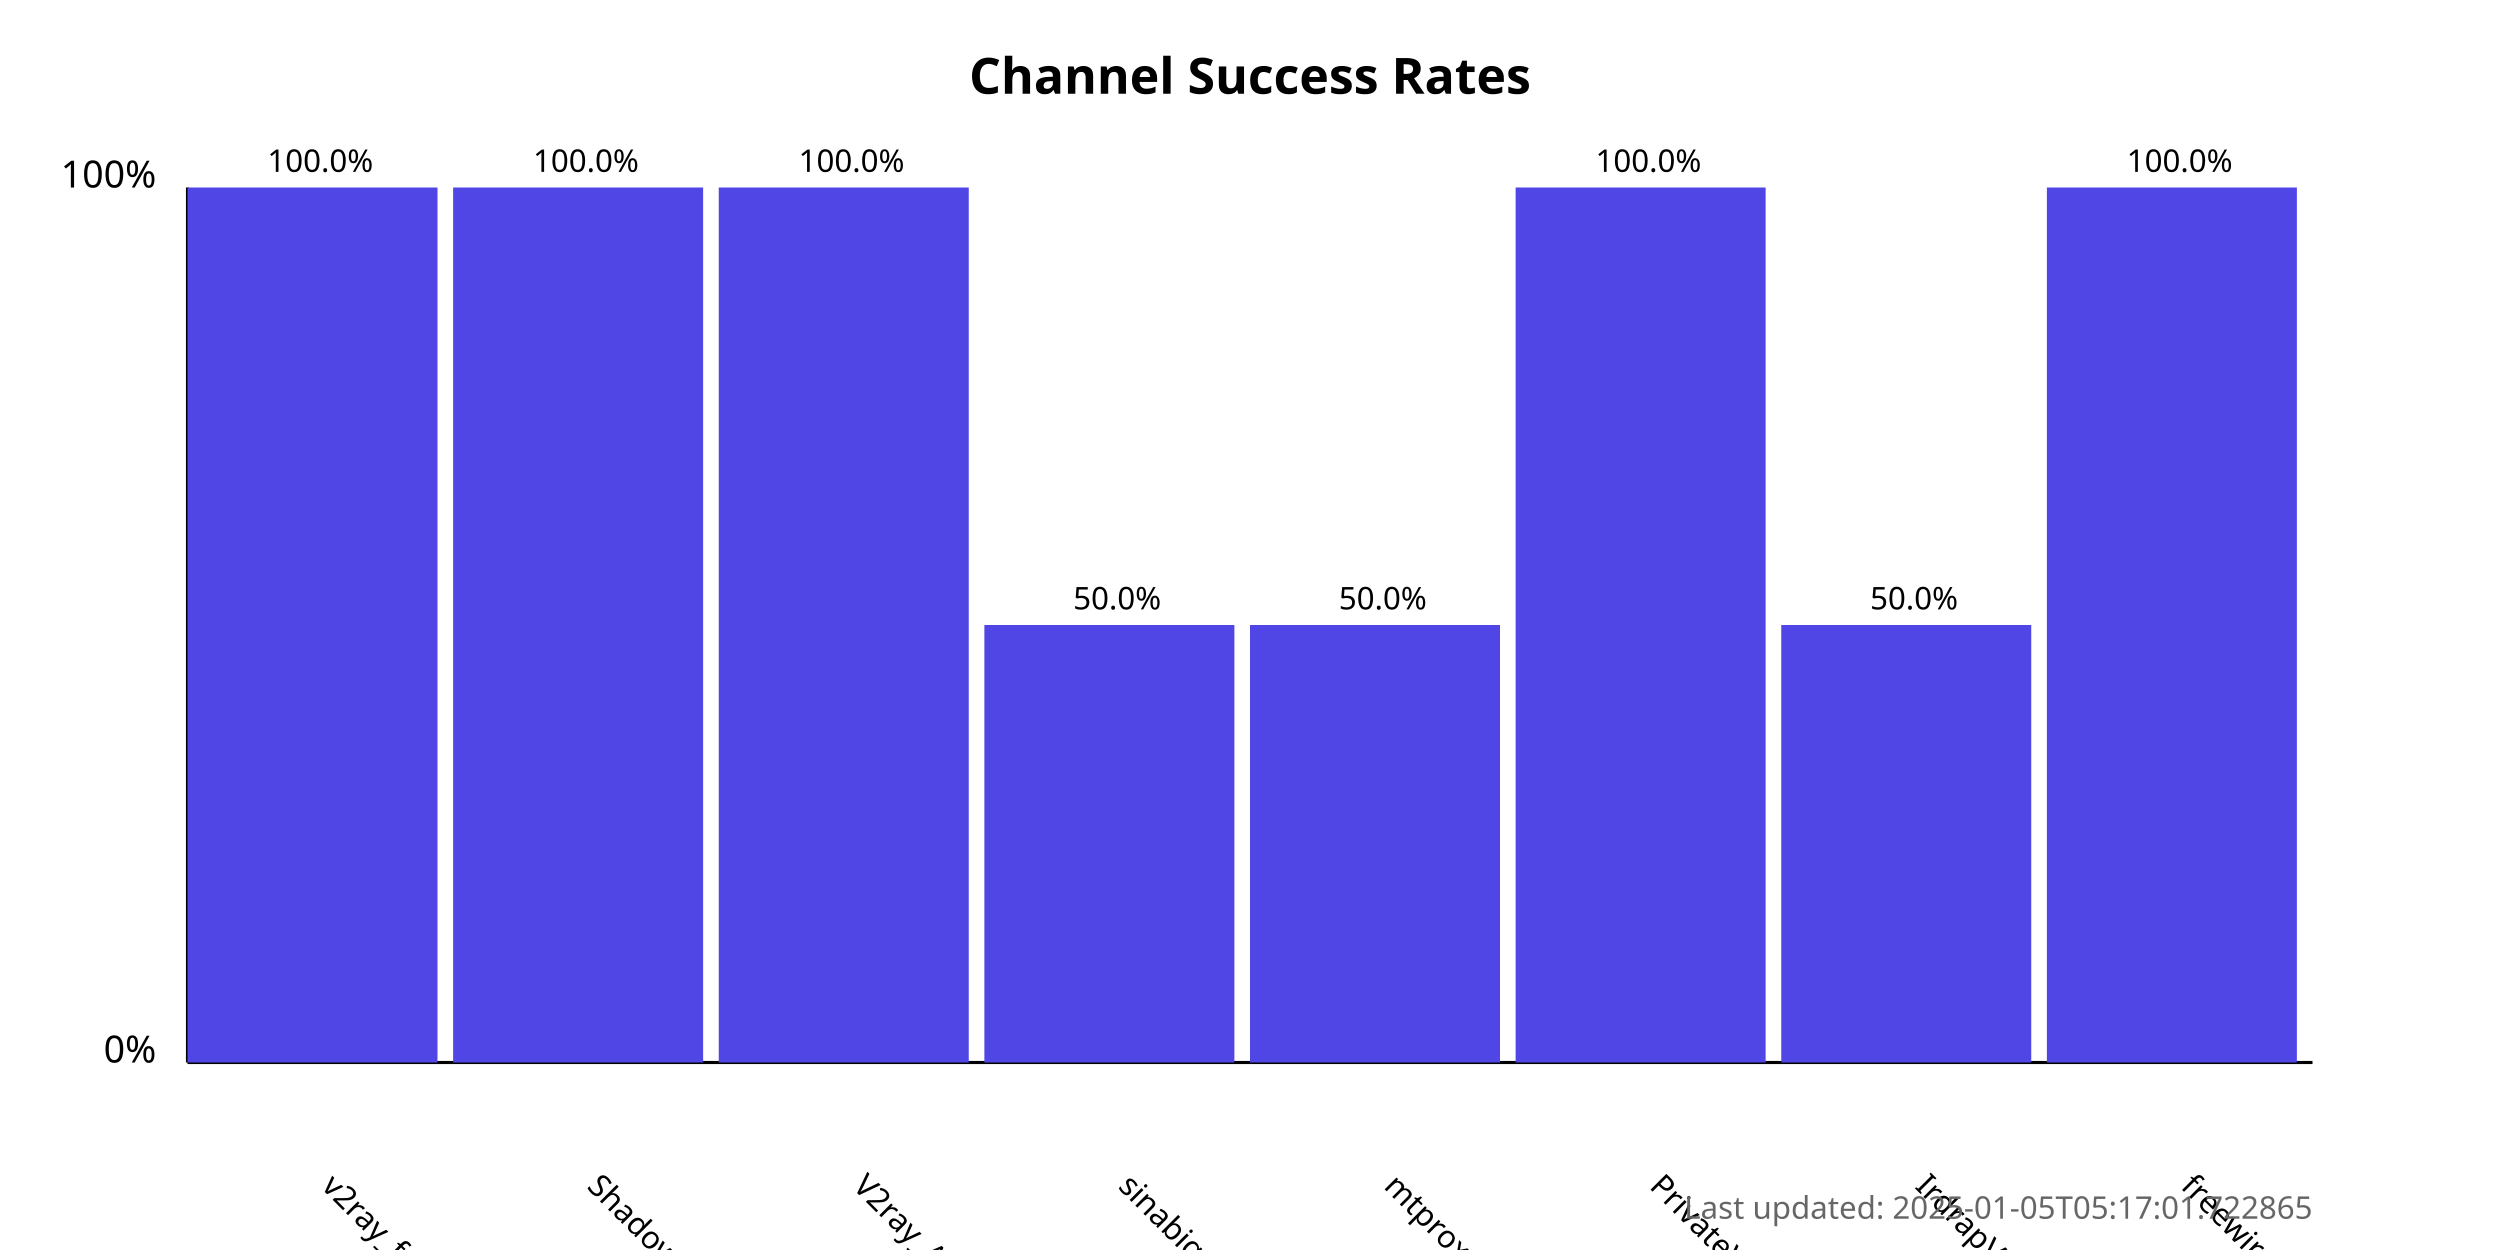
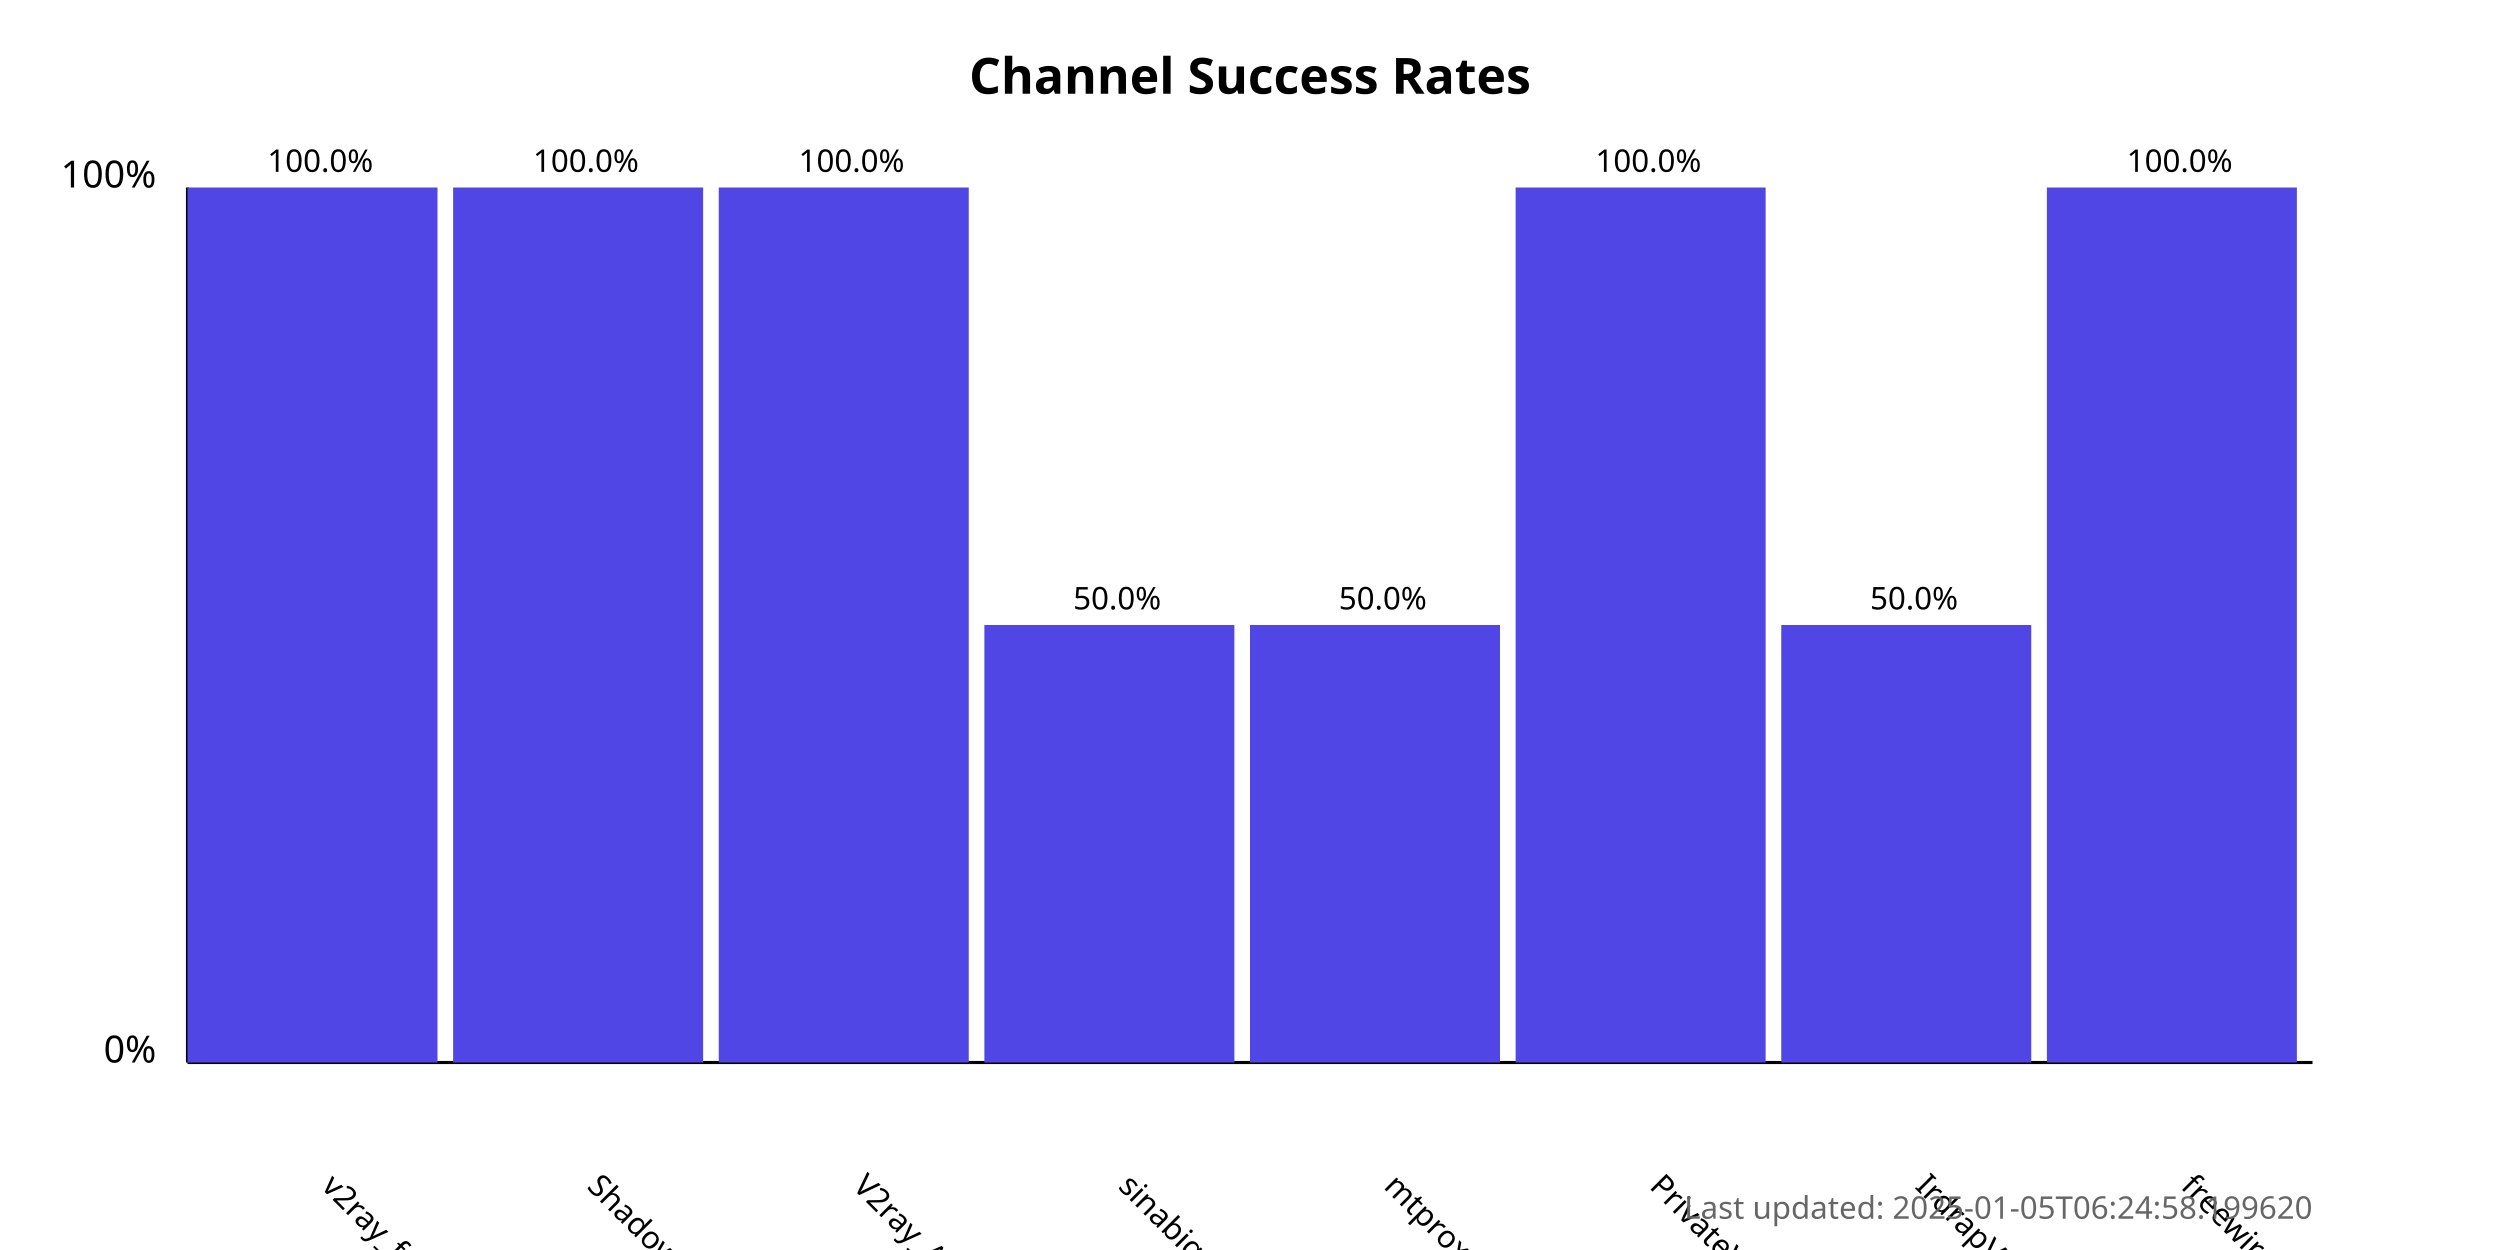
<svg xmlns="http://www.w3.org/2000/svg" width="800" height="400">
  <style>
            .chart-title { font: bold 16px sans-serif; }
            .axis-label { font: 12px sans-serif; }
            .tick-label { font: 10px sans-serif; }
            .bar { fill: #4f46e5; }
            .bar:hover { fill: #6366f1; }
            .timestamp { font: 10px sans-serif; fill: #666; }
        </style>
  <text x="400.0" y="30" text-anchor="middle" class="chart-title">
            Channel Success Rates
        </text>
  <line x1="60" y1="340" x2="60" y2="60" stroke="black" stroke-width="1" />
  <line x1="60" y1="340" x2="740" y2="340" stroke="black" stroke-width="1" />
  <text x="50" y="340" text-anchor="end" class="axis-label">0%</text>
  <text x="50" y="60" text-anchor="end" class="axis-label">100%</text>
  <g>
    <rect x="60" y="60.0" width="80.0" height="280.0" class="bar" />
    <text x="102.5" y="380" transform="rotate(45, 102.5, 380)" text-anchor="start" class="tick-label">
                v2ray_free_conf
            </text>
    <text x="102.5" y="55.0" text-anchor="middle" class="tick-label">
                100.0%
            </text>
  </g>
  <g>
    <rect x="145.0" y="60.0" width="80.0" height="280.0" class="bar" />
    <text x="187.5" y="380" transform="rotate(45, 187.5, 380)" text-anchor="start" class="tick-label">
                ShadowProxy66
            </text>
    <text x="187.5" y="55.0" text-anchor="middle" class="tick-label">
                100.0%
            </text>
  </g>
  <g>
    <rect x="230.0" y="60.0" width="80.0" height="280.0" class="bar" />
    <text x="272.5" y="380" transform="rotate(45, 272.5, 380)" text-anchor="start" class="tick-label">
                V2ray_Alpha
            </text>
    <text x="272.5" y="55.0" text-anchor="middle" class="tick-label">
                100.0%
            </text>
  </g>
  <g>
    <rect x="315.0" y="200.0" width="80.0" height="140.0" class="bar" />
    <text x="357.5" y="380" transform="rotate(45, 357.5, 380)" text-anchor="start" class="tick-label">
                sinabigo
            </text>
    <text x="357.5" y="195.0" text-anchor="middle" class="tick-label">
                50.0%
            </text>
  </g>
  <g>
    <rect x="400.0" y="200.0" width="80.0" height="140.0" class="bar" />
    <text x="442.5" y="380" transform="rotate(45, 442.5, 380)" text-anchor="start" class="tick-label">
                mtproxy_lists
            </text>
    <text x="442.5" y="195.0" text-anchor="middle" class="tick-label">
                50.0%
            </text>
  </g>
  <g>
    <rect x="485.0" y="60.0" width="80.0" height="280.0" class="bar" />
    <text x="527.5" y="380" transform="rotate(45, 527.5, 380)" text-anchor="start" class="tick-label">
                PrivateVPNs
            </text>
    <text x="527.5" y="55.0" text-anchor="middle" class="tick-label">
                100.0%
            </text>
  </g>
  <g>
    <rect x="570.0" y="200.0" width="80.0" height="140.0" class="bar" />
    <text x="612.5" y="380" transform="rotate(45, 612.5, 380)" text-anchor="start" class="tick-label">
                IrdrapVPNnews
            </text>
    <text x="612.5" y="195.0" text-anchor="middle" class="tick-label">
                50.0%
            </text>
  </g>
  <g>
    <rect x="655.0" y="60.0" width="80.0" height="280.0" class="bar" />
    <text x="697.5" y="380" transform="rotate(45, 697.5, 380)" text-anchor="start" class="tick-label">
                freewireguard
            </text>
    <text x="697.5" y="55.0" text-anchor="middle" class="tick-label">
                100.0%
            </text>
  </g>
  <text x="740" y="390" text-anchor="end" class="timestamp">
-             Last updated: 2025-01-05T05:17:01.722865
+             Last updated: 2025-01-05T06:24:58.199620
        </text>
</svg>
